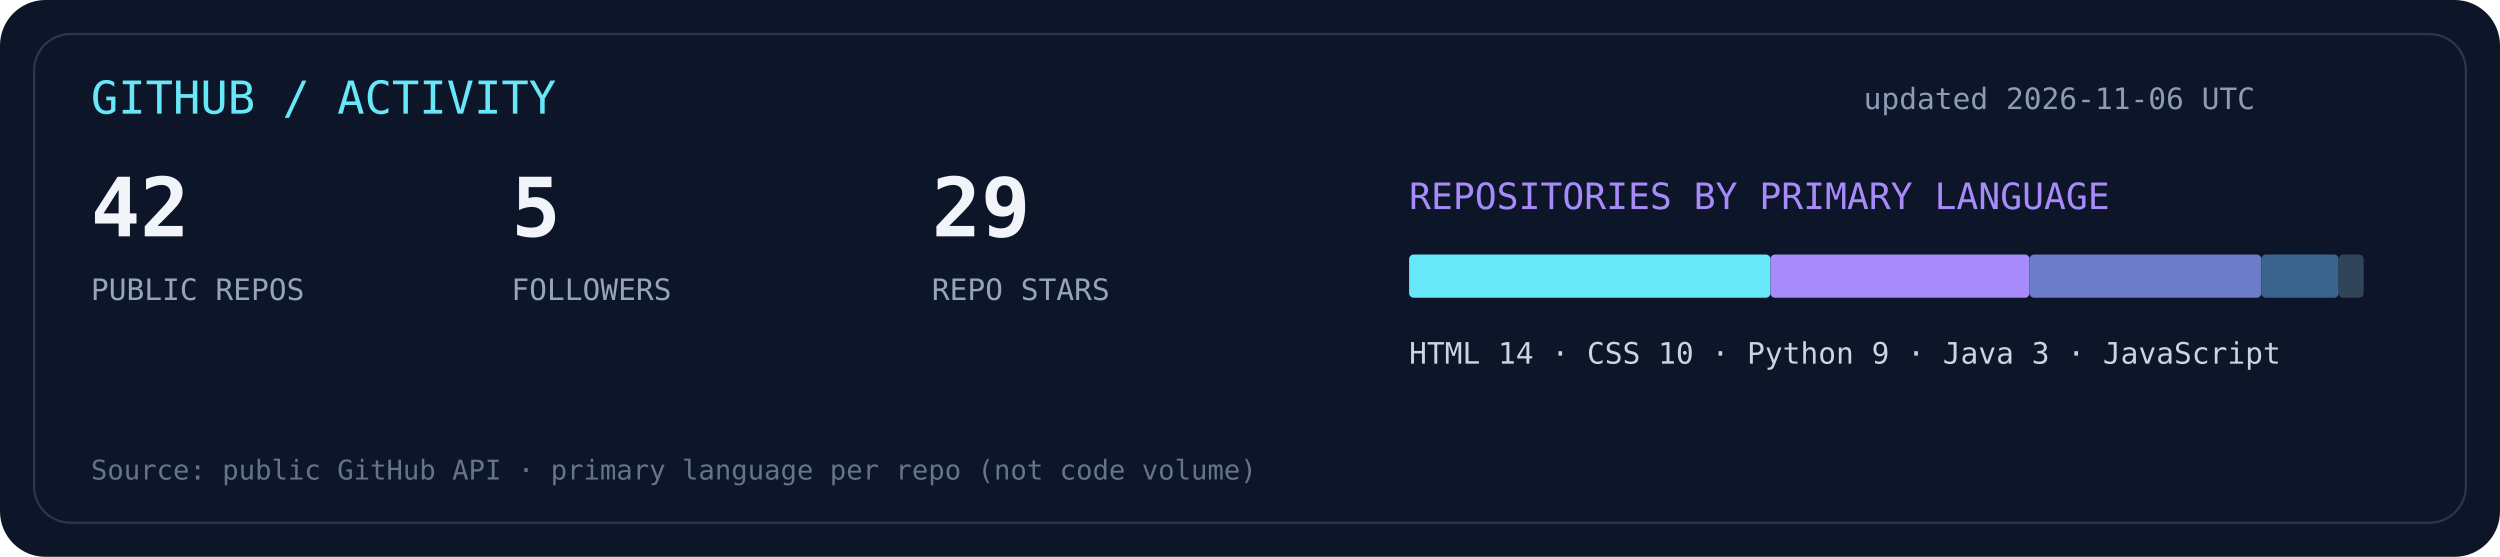
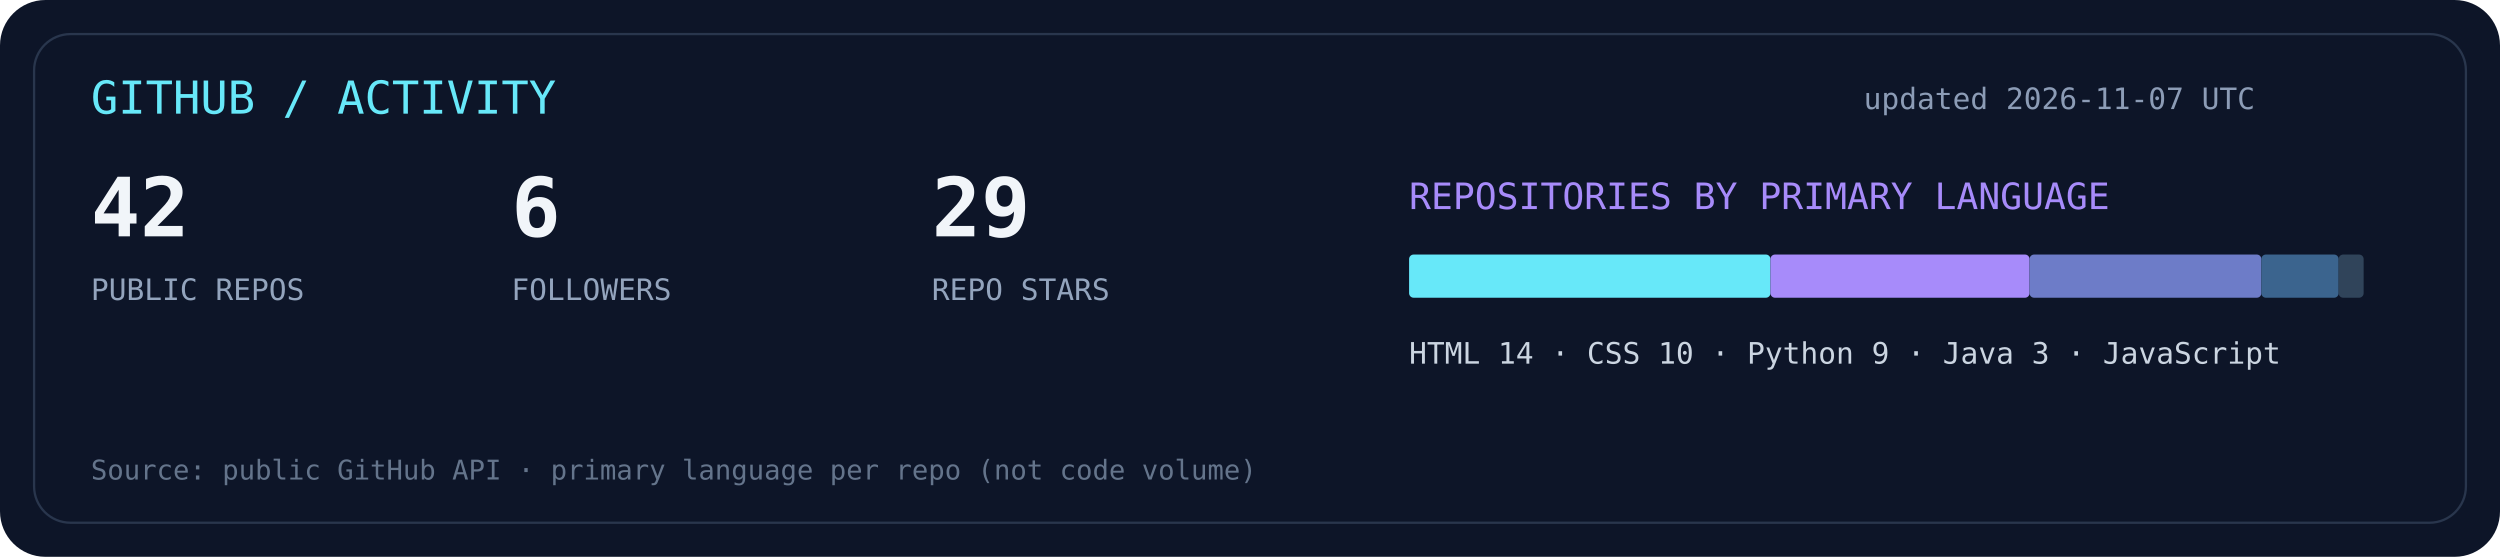
<svg xmlns="http://www.w3.org/2000/svg" width="1100" height="245" viewBox="0 0 1100 245">
  <rect width="1100" height="245" rx="20" fill="#0d1528" />
  <rect x="15" y="15" width="1070" height="215" rx="16" fill="none" stroke="#29364d" />
  <text x="40" y="50" fill="#67e8f9" font-family="monospace" font-size="20">GITHUB / ACTIVITY</text>
-   <text x="820" y="48" fill="#8c9cb6" font-family="monospace" font-size="13">updated 2026-11-06 UTC</text>
+   <text x="820" y="48" fill="#8c9cb6" font-family="monospace" font-size="13">updated 2026-11-07 UTC</text>
  <text x="40" y="104" fill="#f1f5f9" font-size="36" font-family="monospace" font-weight="bold">42</text>
  <text x="40" y="132" fill="#93a4bd" font-size="13" font-family="monospace">PUBLIC REPOS</text>
-   <text x="225" y="104" fill="#f1f5f9" font-size="36" font-family="monospace" font-weight="bold">5</text>
+   <text x="225" y="104" fill="#f1f5f9" font-size="36" font-family="monospace" font-weight="bold">6</text>
  <text x="225" y="132" fill="#93a4bd" font-size="13" font-family="monospace">FOLLOWERS</text>
  <text x="410" y="104" fill="#f1f5f9" font-size="36" font-family="monospace" font-weight="bold">29</text>
  <text x="410" y="132" fill="#93a4bd" font-size="13" font-family="monospace">REPO STARS</text>
  <text x="620" y="92" fill="#a78bfa" font-size="16" font-family="monospace">REPOSITORIES BY PRIMARY LANGUAGE</text>
  <rect x="620" y="112" width="159" height="19" rx="2" fill="#67e8f9" />
  <rect x="779" y="112" width="114" height="19" rx="2" fill="#a78bfa" />
  <rect x="893" y="112" width="102" height="19" rx="2" fill="#6d7cc8" />
  <rect x="995" y="112" width="34" height="19" rx="2" fill="#3b648e" />
  <rect x="1029" y="112" width="11" height="19" rx="2" fill="#30445a" />
  <text x="620" y="160" fill="#cbd5e1" font-size="13" font-family="monospace">HTML 14  ·  CSS 10  ·  Python 9  ·  Java 3  ·  JavaScript</text>
  <text x="40" y="211" fill="#64748b" font-size="12" font-family="monospace">Source: public GitHub API · primary language per repo (not code volume)</text>
</svg>
